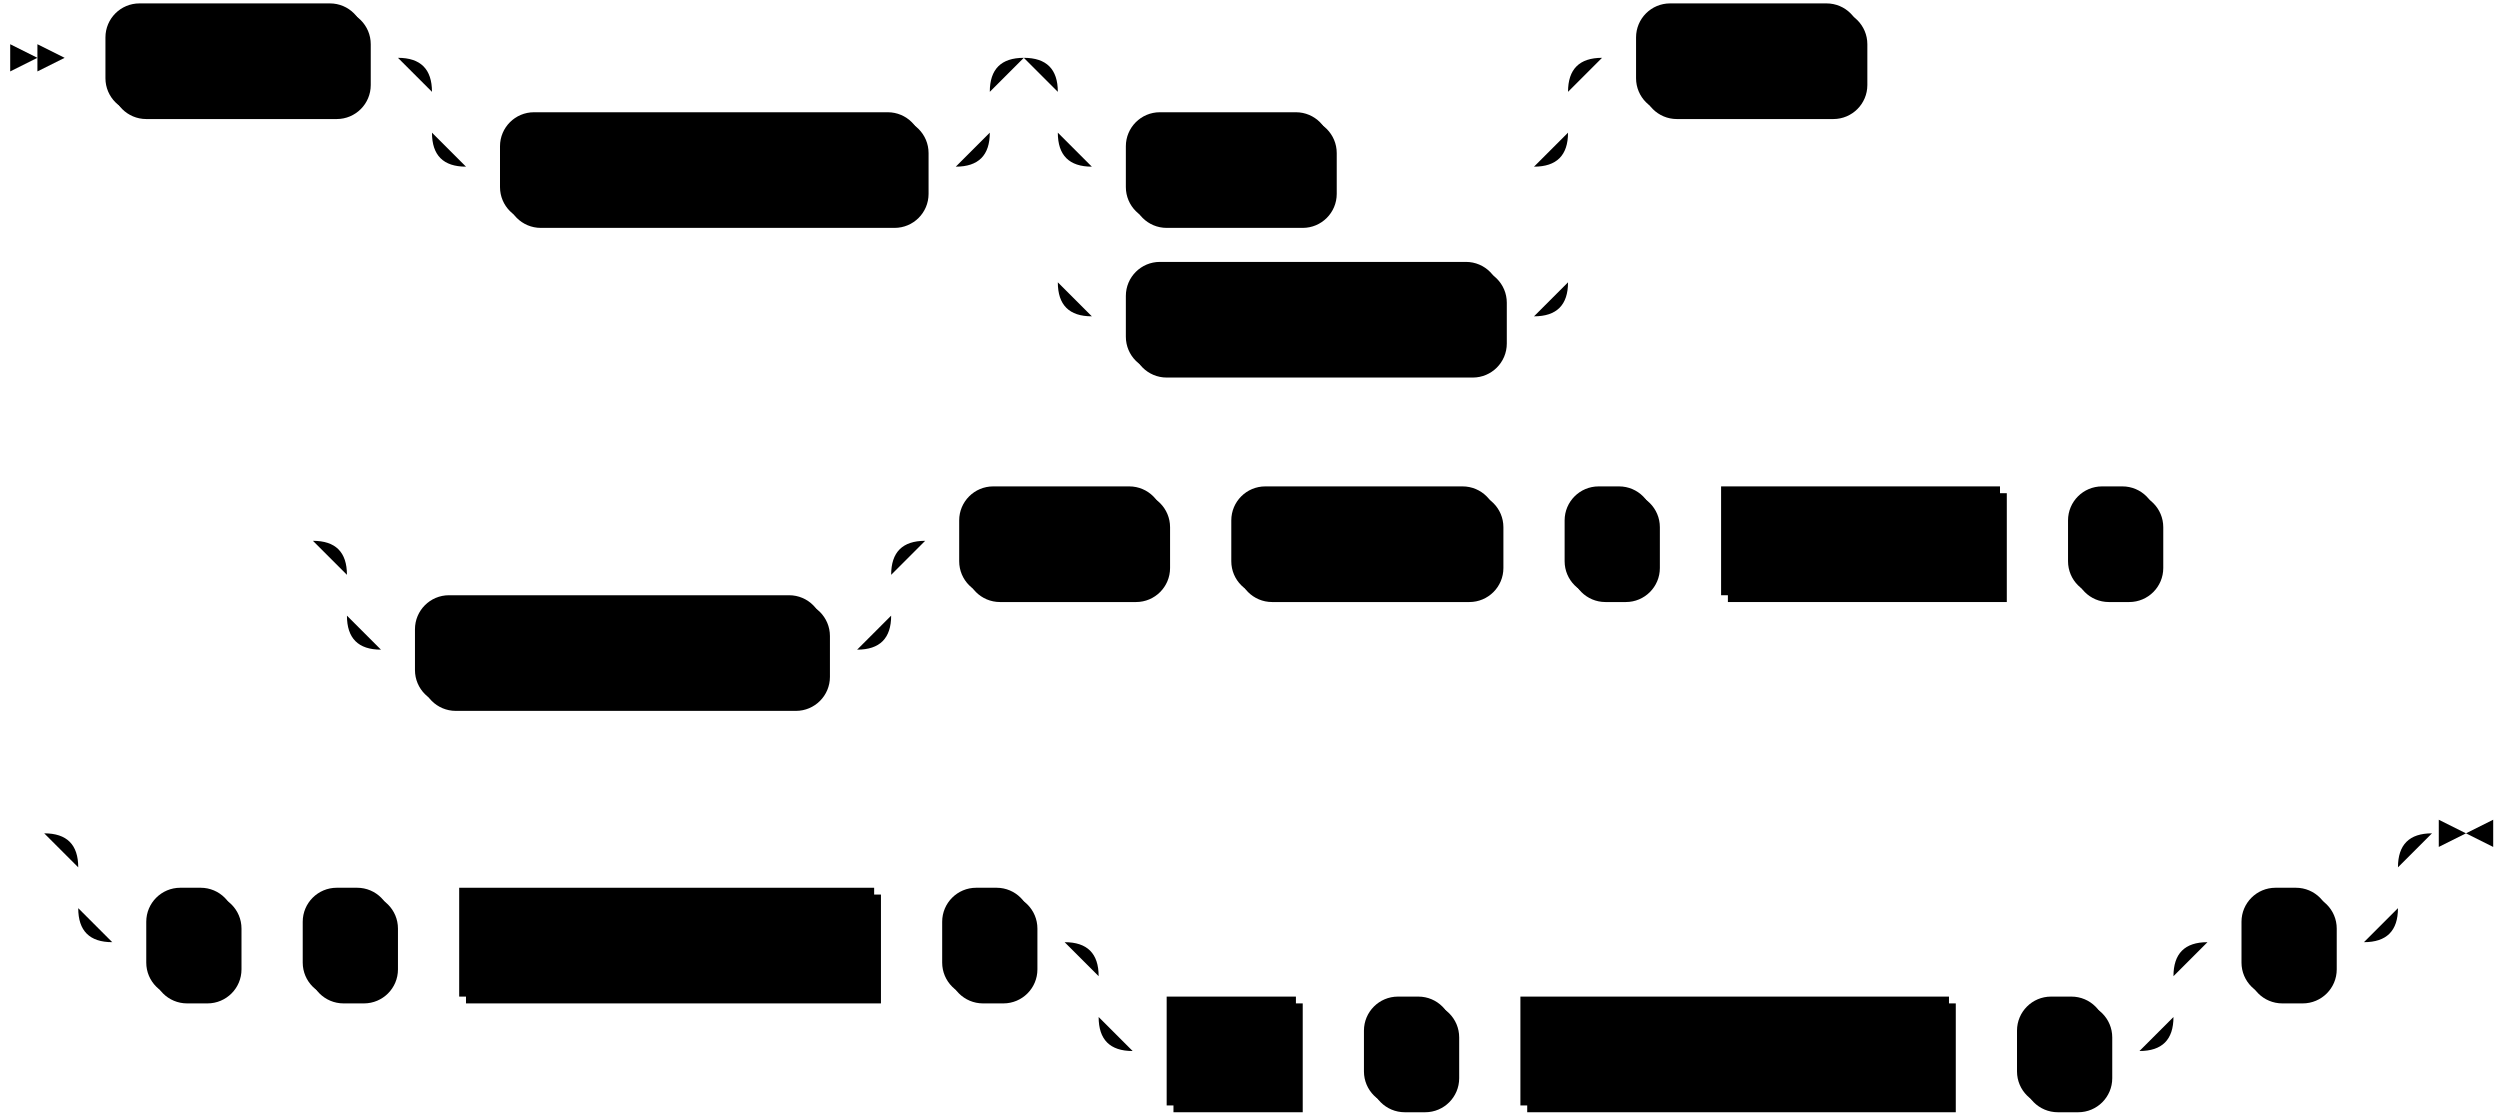
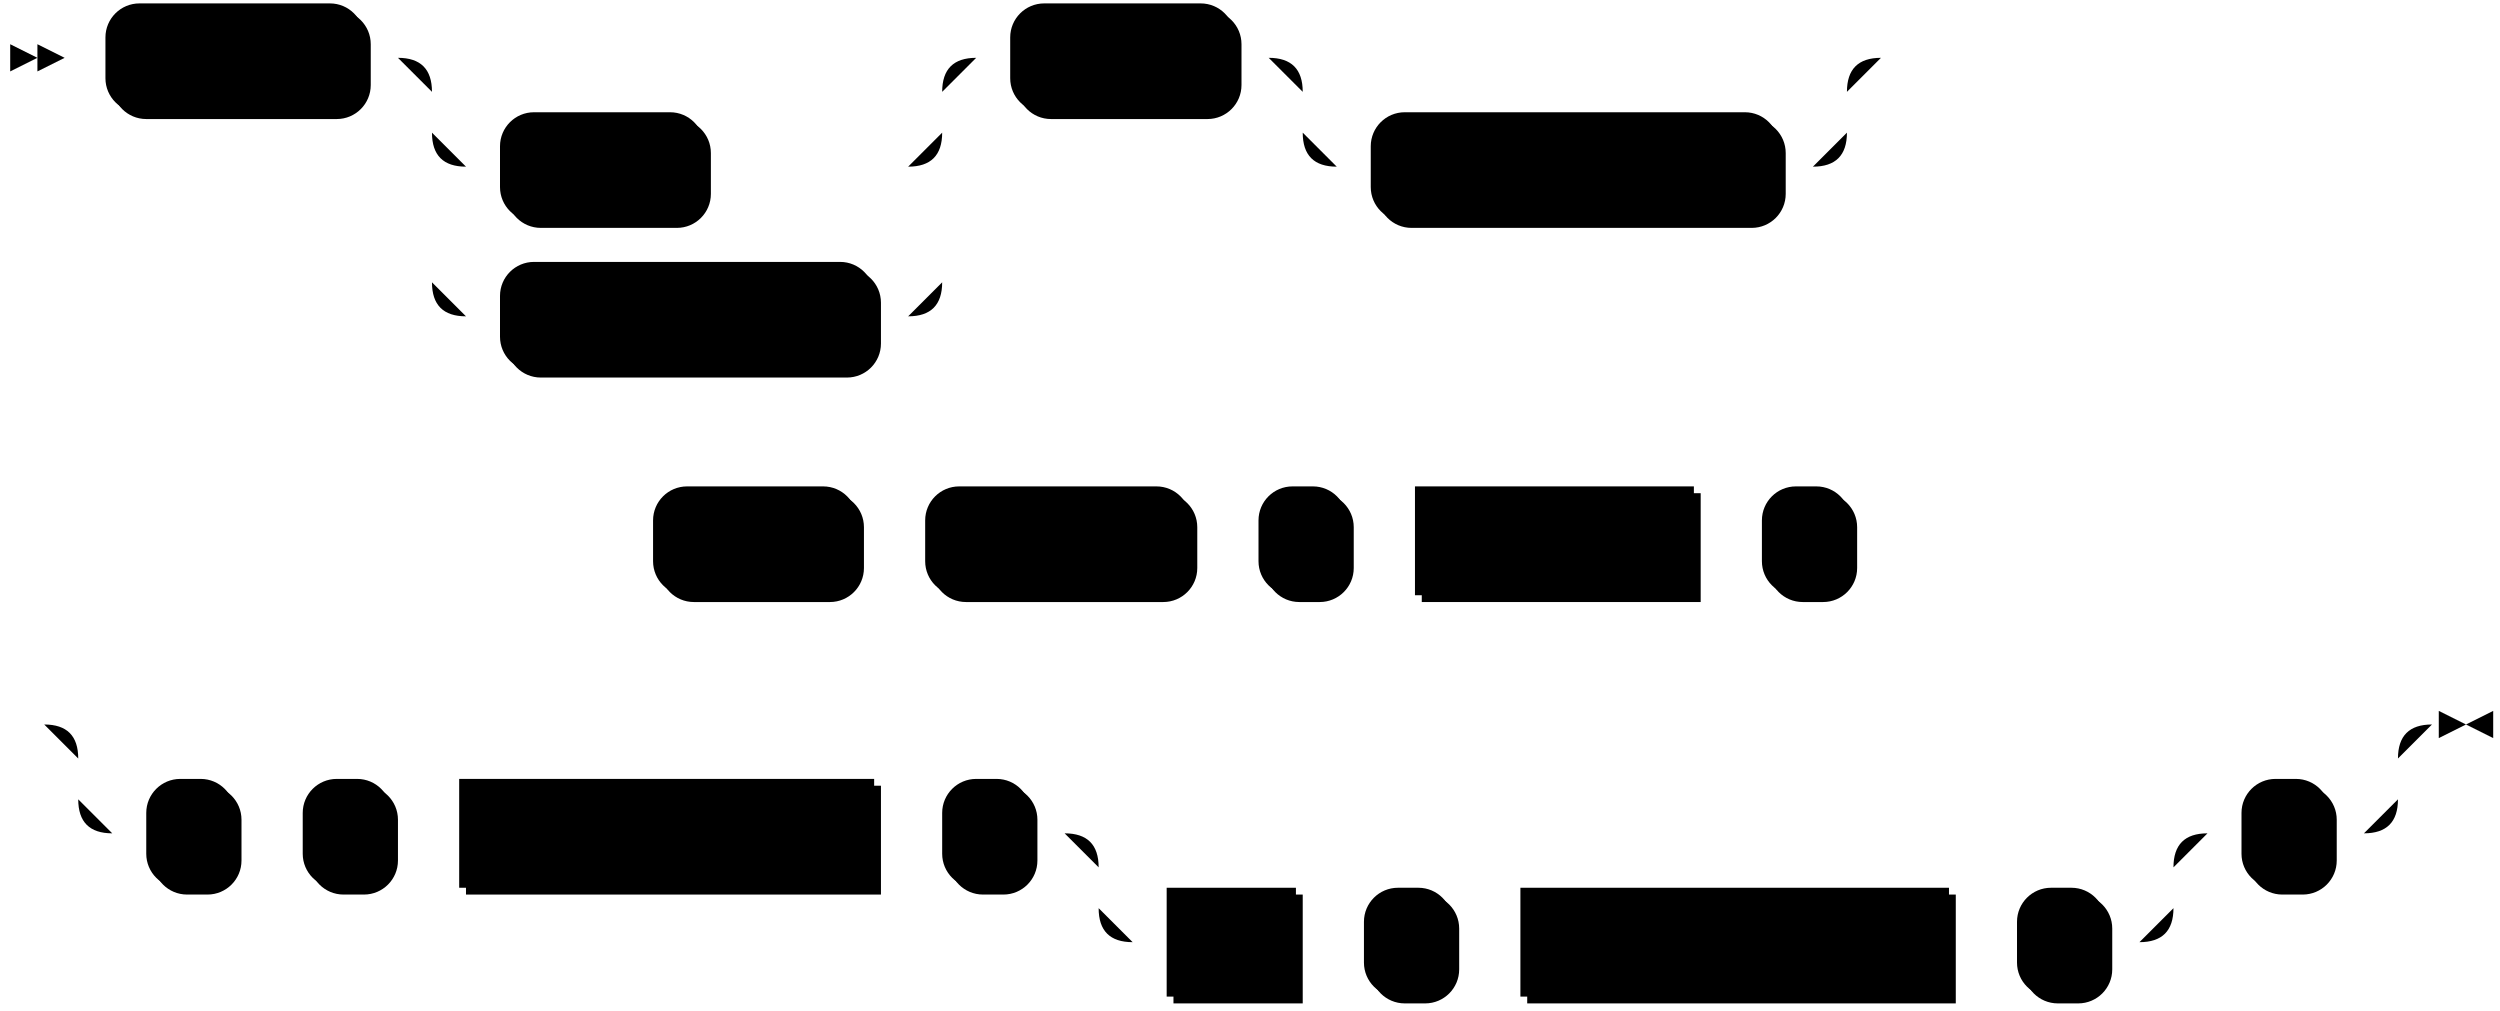
- <svg xmlns="http://www.w3.org/2000/svg" width="735" height="329">
+ <svg xmlns="http://www.w3.org/2000/svg" width="735" height="297">
  <polygon points="11 17 3 13 3 21" />
  <polygon points="19 17 11 13 11 21" />
  <rect x="33" y="3" width="76" height="32" rx="10" />
  <rect x="31" y="1" width="76" height="32" class="terminal" rx="10" />
  <text class="terminal" x="41" y="21">CREATE</text>
-   <rect x="149" y="35" width="124" height="32" rx="10" />
-   <rect x="147" y="33" width="124" height="32" class="terminal" rx="10" />
-   <text class="terminal" x="157" y="53">MATERIALIZED</text>
-   <rect x="333" y="35" width="60" height="32" rx="10" />
-   <rect x="331" y="33" width="60" height="32" class="terminal" rx="10" />
-   <text class="terminal" x="341" y="53">TEMP</text>
-   <rect x="333" y="79" width="110" height="32" rx="10" />
-   <rect x="331" y="77" width="110" height="32" class="terminal" rx="10" />
-   <text class="terminal" x="341" y="97">TEMPORARY</text>
-   <rect x="483" y="3" width="66" height="32" rx="10" />
-   <rect x="481" y="1" width="66" height="32" class="terminal" rx="10" />
-   <text class="terminal" x="491" y="21">VIEWS</text>
-   <rect x="124" y="177" width="120" height="32" rx="10" />
-   <rect x="122" y="175" width="120" height="32" class="terminal" rx="10" />
-   <text class="terminal" x="132" y="195">IF NOT EXISTS</text>
-   <rect x="284" y="145" width="60" height="32" rx="10" />
-   <rect x="282" y="143" width="60" height="32" class="terminal" rx="10" />
-   <text class="terminal" x="292" y="163">FROM</text>
-   <rect x="364" y="145" width="78" height="32" rx="10" />
-   <rect x="362" y="143" width="78" height="32" class="terminal" rx="10" />
-   <text class="terminal" x="372" y="163">SOURCE</text>
-   <rect x="462" y="145" width="26" height="32" rx="10" />
-   <rect x="460" y="143" width="26" height="32" class="terminal" rx="10" />
-   <text class="terminal" x="470" y="163">"</text>
-   <rect x="508" y="145" width="82" height="32" />
-   <rect x="506" y="143" width="82" height="32" class="nonterminal" />
-   <text class="nonterminal" x="516" y="163">src_name</text>
-   <rect x="610" y="145" width="26" height="32" rx="10" />
-   <rect x="608" y="143" width="26" height="32" class="terminal" rx="10" />
-   <text class="terminal" x="618" y="163">"</text>
-   <rect x="45" y="263" width="26" height="32" rx="10" />
-   <rect x="43" y="261" width="26" height="32" class="terminal" rx="10" />
-   <text class="terminal" x="53" y="281">(</text>
-   <rect x="91" y="263" width="26" height="32" rx="10" />
-   <rect x="89" y="261" width="26" height="32" class="terminal" rx="10" />
-   <text class="terminal" x="99" y="281">"</text>
-   <rect x="137" y="263" width="122" height="32" />
-   <rect x="135" y="261" width="122" height="32" class="nonterminal" />
-   <text class="nonterminal" x="145" y="281">upstream_table</text>
-   <rect x="279" y="263" width="26" height="32" rx="10" />
-   <rect x="277" y="261" width="26" height="32" class="terminal" rx="10" />
-   <text class="terminal" x="287" y="281">"</text>
-   <rect x="345" y="295" width="38" height="32" />
-   <rect x="343" y="293" width="38" height="32" class="nonterminal" />
-   <text class="nonterminal" x="353" y="313">AS</text>
-   <rect x="403" y="295" width="26" height="32" rx="10" />
-   <rect x="401" y="293" width="26" height="32" class="terminal" rx="10" />
-   <text class="terminal" x="411" y="313">"</text>
-   <rect x="449" y="295" width="126" height="32" />
-   <rect x="447" y="293" width="126" height="32" class="nonterminal" />
-   <text class="nonterminal" x="457" y="313">new_view_name</text>
-   <rect x="595" y="295" width="26" height="32" rx="10" />
-   <rect x="593" y="293" width="26" height="32" class="terminal" rx="10" />
-   <text class="terminal" x="603" y="313">"</text>
-   <rect x="661" y="263" width="26" height="32" rx="10" />
-   <rect x="659" y="261" width="26" height="32" class="terminal" rx="10" />
-   <text class="terminal" x="669" y="281">)</text>
-   <path class="line" d="m19 17 h2 m0 0 h10 m76 0 h10 m20 0 h10 m0 0 h134 m-164 0 h20 m144 0 h20 m-184 0 q10 0 10 10 m164 0 q0 -10 10 -10 m-174 10 v12 m164 0 v-12 m-164 12 q0 10 10 10 m144 0 q10 0 10 -10 m-154 10 h10 m124 0 h10 m40 -32 h10 m0 0 h120 m-150 0 h20 m130 0 h20 m-170 0 q10 0 10 10 m150 0 q0 -10 10 -10 m-160 10 v12 m150 0 v-12 m-150 12 q0 10 10 10 m130 0 q10 0 10 -10 m-140 10 h10 m60 0 h10 m0 0 h50 m-140 -10 v20 m150 0 v-20 m-150 20 v24 m150 0 v-24 m-150 24 q0 10 10 10 m130 0 q10 0 10 -10 m-140 10 h10 m110 0 h10 m20 -76 h10 m66 0 h10 m2 0 l2 0 m2 0 l2 0 m2 0 l2 0 m-489 142 l2 0 m2 0 l2 0 m2 0 l2 0 m22 0 h10 m0 0 h130 m-160 0 h20 m140 0 h20 m-180 0 q10 0 10 10 m160 0 q0 -10 10 -10 m-170 10 v12 m160 0 v-12 m-160 12 q0 10 10 10 m140 0 q10 0 10 -10 m-150 10 h10 m120 0 h10 m20 -32 h10 m60 0 h10 m0 0 h10 m78 0 h10 m0 0 h10 m26 0 h10 m0 0 h10 m82 0 h10 m0 0 h10 m26 0 h10 m2 0 l2 0 m2 0 l2 0 m2 0 l2 0 m-655 86 l2 0 m2 0 l2 0 m2 0 l2 0 m22 0 h10 m0 0 h652 m-682 0 h20 m662 0 h20 m-702 0 q10 0 10 10 m682 0 q0 -10 10 -10 m-692 10 v12 m682 0 v-12 m-682 12 q0 10 10 10 m662 0 q10 0 10 -10 m-672 10 h10 m26 0 h10 m0 0 h10 m26 0 h10 m0 0 h10 m122 0 h10 m0 0 h10 m26 0 h10 m20 0 h10 m0 0 h286 m-316 0 h20 m296 0 h20 m-336 0 q10 0 10 10 m316 0 q0 -10 10 -10 m-326 10 v12 m316 0 v-12 m-316 12 q0 10 10 10 m296 0 q10 0 10 -10 m-306 10 h10 m38 0 h10 m0 0 h10 m26 0 h10 m0 0 h10 m126 0 h10 m0 0 h10 m26 0 h10 m20 -32 h10 m26 0 h10 m23 -32 h-3" />
-   <polygon points="725 245 733 241 733 249" />
-   <polygon points="725 245 717 241 717 249" />
+   <rect x="149" y="35" width="60" height="32" rx="10" />
+   <rect x="147" y="33" width="60" height="32" class="terminal" rx="10" />
+   <text class="terminal" x="157" y="53">TEMP</text>
+   <rect x="149" y="79" width="110" height="32" rx="10" />
+   <rect x="147" y="77" width="110" height="32" class="terminal" rx="10" />
+   <text class="terminal" x="157" y="97">TEMPORARY</text>
+   <rect x="299" y="3" width="66" height="32" rx="10" />
+   <rect x="297" y="1" width="66" height="32" class="terminal" rx="10" />
+   <text class="terminal" x="307" y="21">VIEWS</text>
+   <rect x="405" y="35" width="120" height="32" rx="10" />
+   <rect x="403" y="33" width="120" height="32" class="terminal" rx="10" />
+   <text class="terminal" x="413" y="53">IF NOT EXISTS</text>
+   <rect x="194" y="145" width="60" height="32" rx="10" />
+   <rect x="192" y="143" width="60" height="32" class="terminal" rx="10" />
+   <text class="terminal" x="202" y="163">FROM</text>
+   <rect x="274" y="145" width="78" height="32" rx="10" />
+   <rect x="272" y="143" width="78" height="32" class="terminal" rx="10" />
+   <text class="terminal" x="282" y="163">SOURCE</text>
+   <rect x="372" y="145" width="26" height="32" rx="10" />
+   <rect x="370" y="143" width="26" height="32" class="terminal" rx="10" />
+   <text class="terminal" x="380" y="163">"</text>
+   <rect x="418" y="145" width="82" height="32" />
+   <rect x="416" y="143" width="82" height="32" class="nonterminal" />
+   <text class="nonterminal" x="426" y="163">src_name</text>
+   <rect x="520" y="145" width="26" height="32" rx="10" />
+   <rect x="518" y="143" width="26" height="32" class="terminal" rx="10" />
+   <text class="terminal" x="528" y="163">"</text>
+   <rect x="45" y="231" width="26" height="32" rx="10" />
+   <rect x="43" y="229" width="26" height="32" class="terminal" rx="10" />
+   <text class="terminal" x="53" y="249">(</text>
+   <rect x="91" y="231" width="26" height="32" rx="10" />
+   <rect x="89" y="229" width="26" height="32" class="terminal" rx="10" />
+   <text class="terminal" x="99" y="249">"</text>
+   <rect x="137" y="231" width="122" height="32" />
+   <rect x="135" y="229" width="122" height="32" class="nonterminal" />
+   <text class="nonterminal" x="145" y="249">upstream_table</text>
+   <rect x="279" y="231" width="26" height="32" rx="10" />
+   <rect x="277" y="229" width="26" height="32" class="terminal" rx="10" />
+   <text class="terminal" x="287" y="249">"</text>
+   <rect x="345" y="263" width="38" height="32" />
+   <rect x="343" y="261" width="38" height="32" class="nonterminal" />
+   <text class="nonterminal" x="353" y="281">AS</text>
+   <rect x="403" y="263" width="26" height="32" rx="10" />
+   <rect x="401" y="261" width="26" height="32" class="terminal" rx="10" />
+   <text class="terminal" x="411" y="281">"</text>
+   <rect x="449" y="263" width="126" height="32" />
+   <rect x="447" y="261" width="126" height="32" class="nonterminal" />
+   <text class="nonterminal" x="457" y="281">new_view_name</text>
+   <rect x="595" y="263" width="26" height="32" rx="10" />
+   <rect x="593" y="261" width="26" height="32" class="terminal" rx="10" />
+   <text class="terminal" x="603" y="281">"</text>
+   <rect x="661" y="231" width="26" height="32" rx="10" />
+   <rect x="659" y="229" width="26" height="32" class="terminal" rx="10" />
+   <text class="terminal" x="669" y="249">)</text>
+   <path class="line" d="m19 17 h2 m0 0 h10 m76 0 h10 m20 0 h10 m0 0 h120 m-150 0 h20 m130 0 h20 m-170 0 q10 0 10 10 m150 0 q0 -10 10 -10 m-160 10 v12 m150 0 v-12 m-150 12 q0 10 10 10 m130 0 q10 0 10 -10 m-140 10 h10 m60 0 h10 m0 0 h50 m-140 -10 v20 m150 0 v-20 m-150 20 v24 m150 0 v-24 m-150 24 q0 10 10 10 m130 0 q10 0 10 -10 m-140 10 h10 m110 0 h10 m20 -76 h10 m66 0 h10 m20 0 h10 m0 0 h130 m-160 0 h20 m140 0 h20 m-180 0 q10 0 10 10 m160 0 q0 -10 10 -10 m-170 10 v12 m160 0 v-12 m-160 12 q0 10 10 10 m140 0 q10 0 10 -10 m-150 10 h10 m120 0 h10 m22 -32 l2 0 m2 0 l2 0 m2 0 l2 0 m-395 142 l2 0 m2 0 l2 0 m2 0 l2 0 m2 0 h10 m60 0 h10 m0 0 h10 m78 0 h10 m0 0 h10 m26 0 h10 m0 0 h10 m82 0 h10 m0 0 h10 m26 0 h10 m2 0 l2 0 m2 0 l2 0 m2 0 l2 0 m-565 54 l2 0 m2 0 l2 0 m2 0 l2 0 m22 0 h10 m0 0 h652 m-682 0 h20 m662 0 h20 m-702 0 q10 0 10 10 m682 0 q0 -10 10 -10 m-692 10 v12 m682 0 v-12 m-682 12 q0 10 10 10 m662 0 q10 0 10 -10 m-672 10 h10 m26 0 h10 m0 0 h10 m26 0 h10 m0 0 h10 m122 0 h10 m0 0 h10 m26 0 h10 m20 0 h10 m0 0 h286 m-316 0 h20 m296 0 h20 m-336 0 q10 0 10 10 m316 0 q0 -10 10 -10 m-326 10 v12 m316 0 v-12 m-316 12 q0 10 10 10 m296 0 q10 0 10 -10 m-306 10 h10 m38 0 h10 m0 0 h10 m26 0 h10 m0 0 h10 m126 0 h10 m0 0 h10 m26 0 h10 m20 -32 h10 m26 0 h10 m23 -32 h-3" />
+   <polygon points="725 213 733 209 733 217" />
+   <polygon points="725 213 717 209 717 217" />
</svg>
